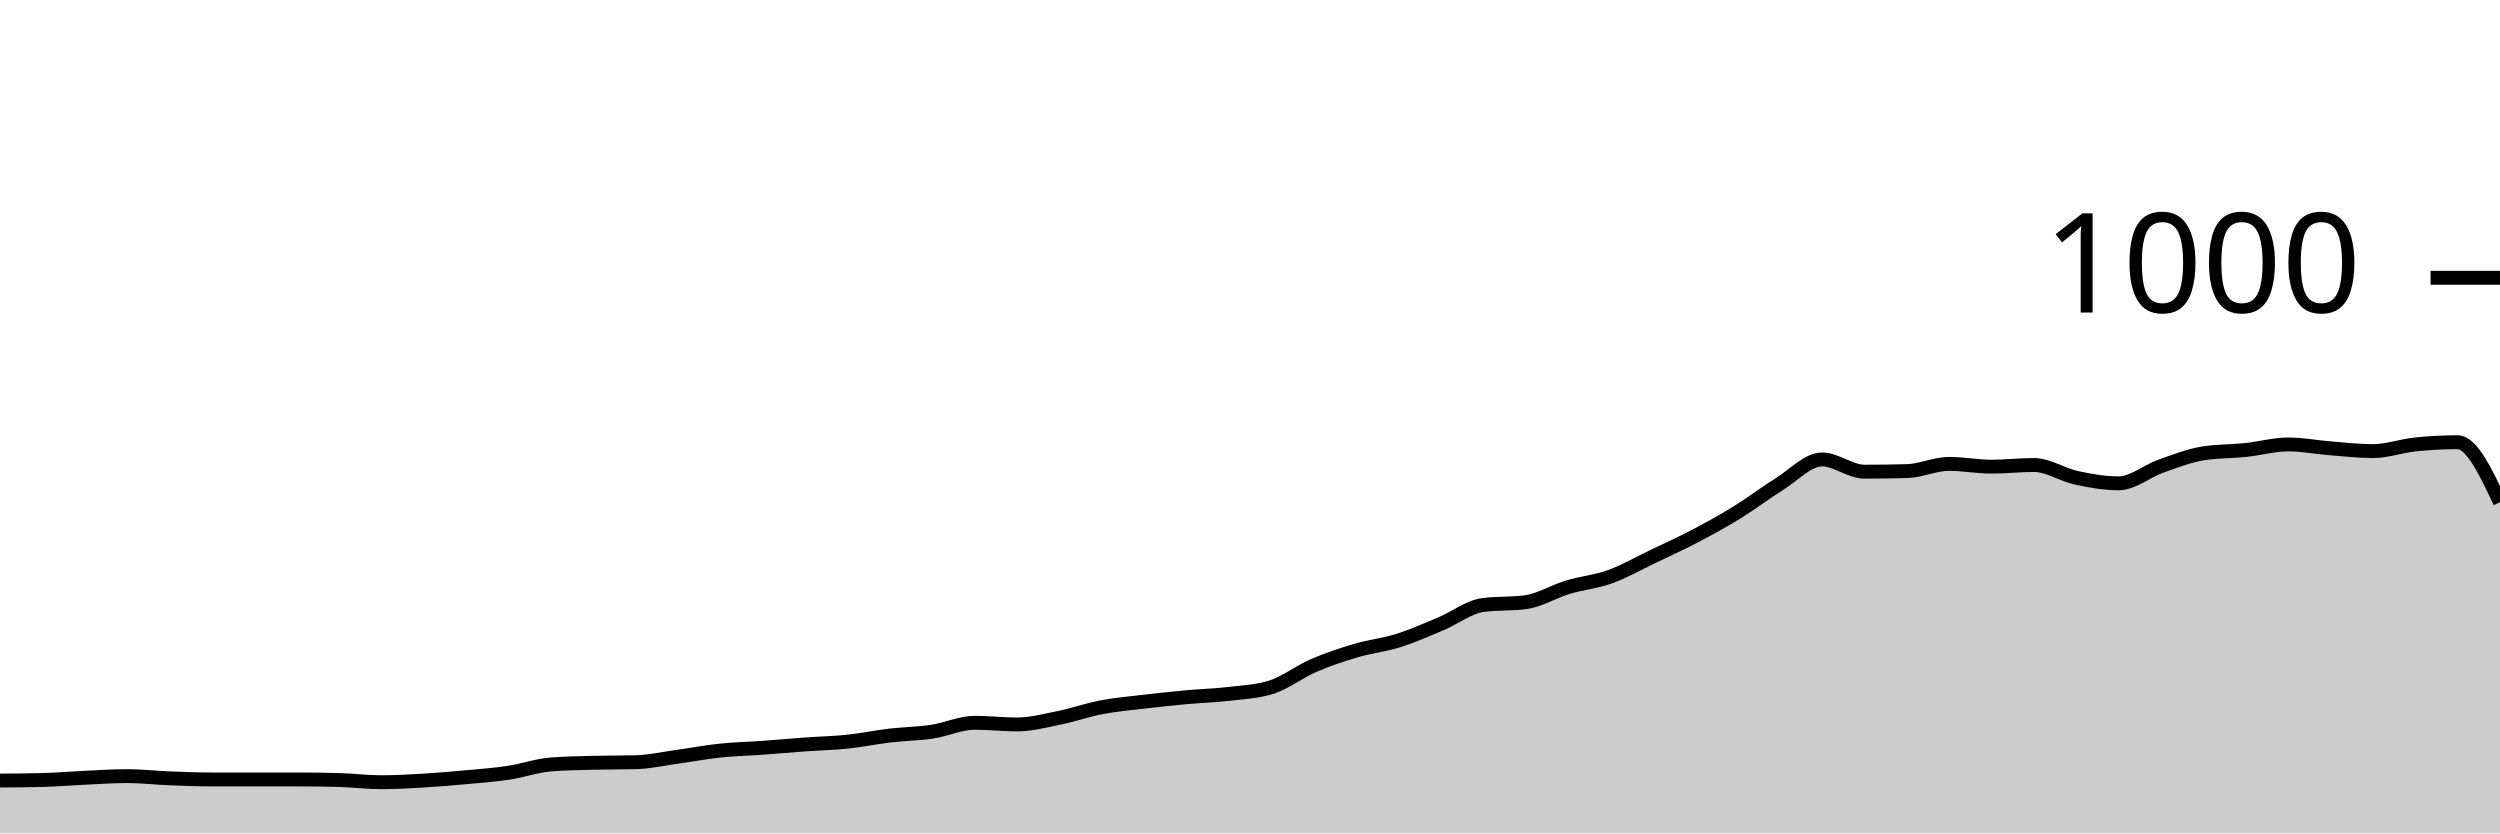
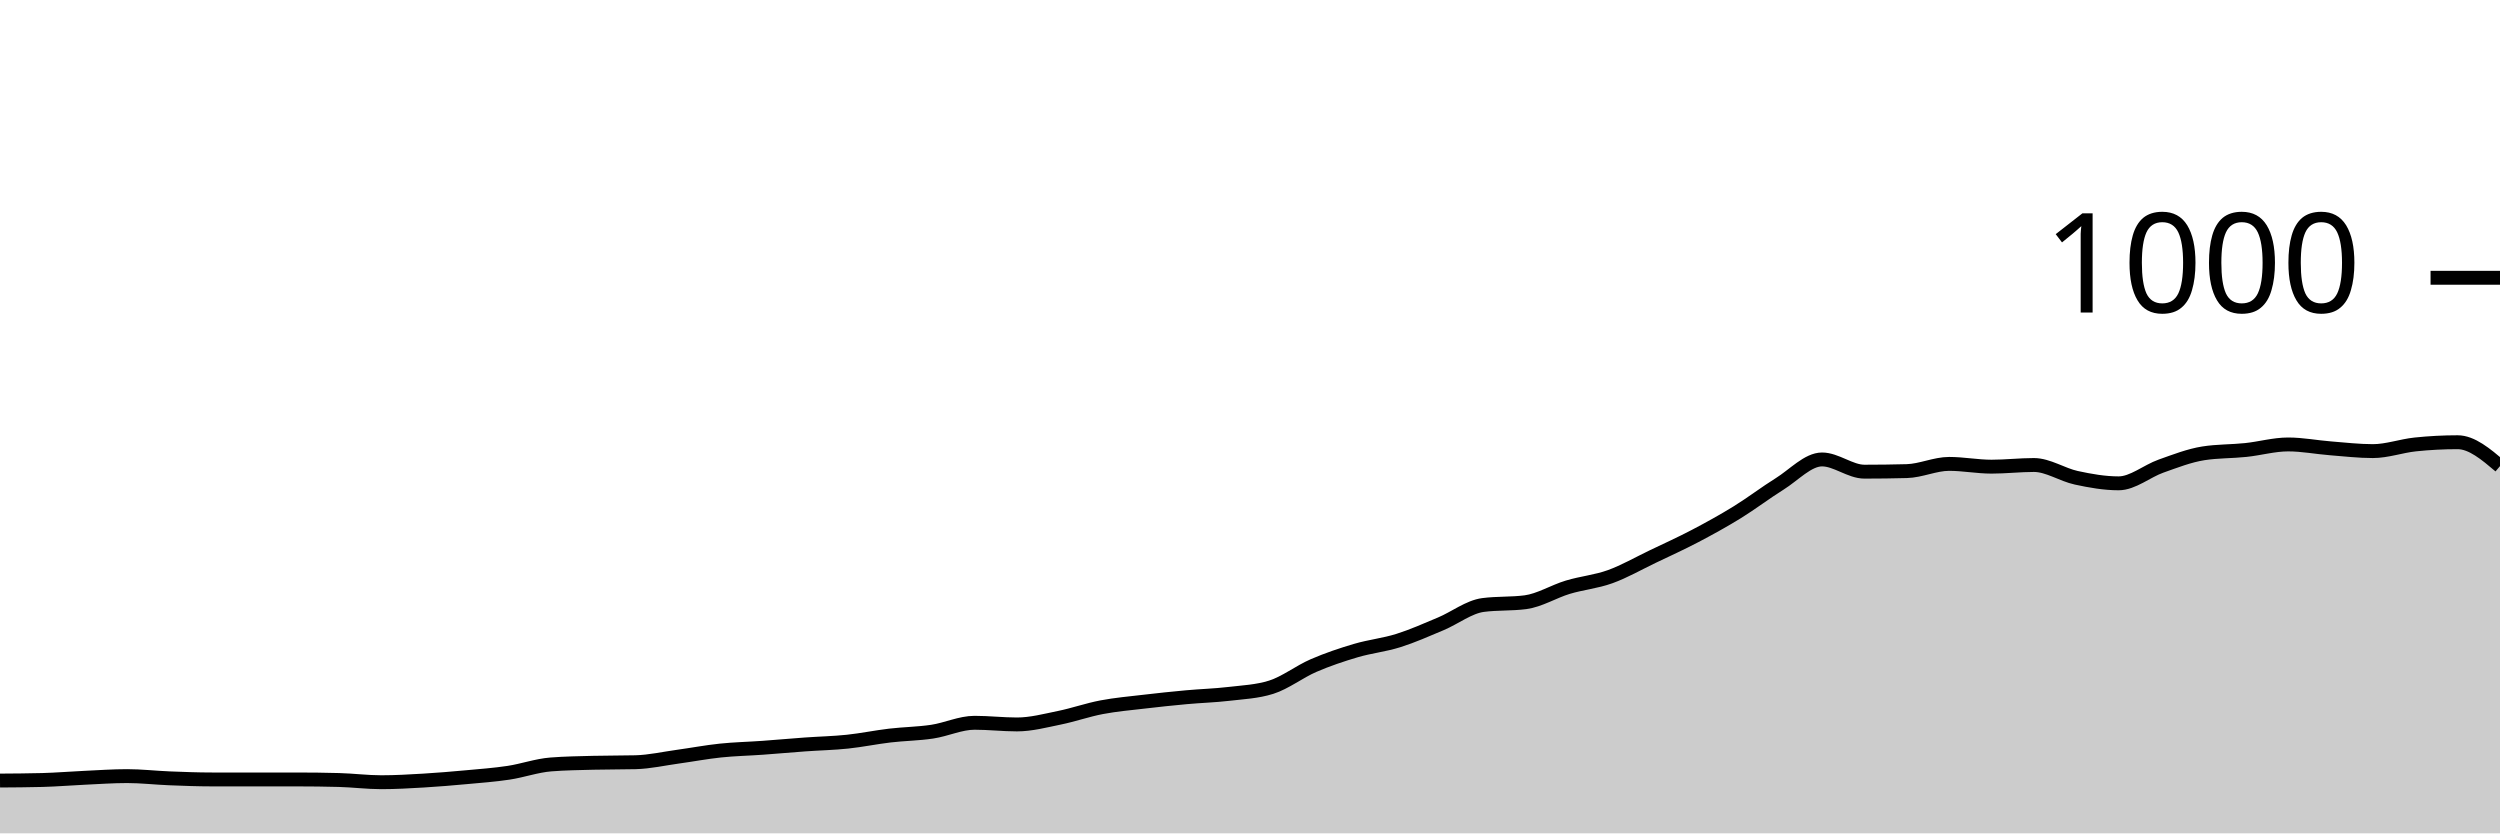
<svg xmlns="http://www.w3.org/2000/svg" viewBox="0 0 180 60">
  <g transform="translate(0,20)">
-     <path class="area" fill="rgba(0, 0, 0, 0.2)" d="M0,36.2C1.017,36.193,2.034,36.187,3.051,36.16C4.068,36.133,5.085,36.047,6.102,36C7.119,35.953,8.136,35.88,9.153,35.88C10.169,35.88,11.186,36,12.203,36.04C13.22,36.08,14.237,36.12,15.254,36.12C16.271,36.12,17.288,36.12,18.305,36.12C19.322,36.12,20.339,36.12,21.356,36.12C22.373,36.12,23.39,36.133,24.407,36.16C25.424,36.187,26.441,36.32,27.458,36.32C28.475,36.32,29.492,36.26,30.508,36.2C31.525,36.14,32.542,36.053,33.559,35.96C34.576,35.867,35.593,35.793,36.61,35.64C37.627,35.487,38.644,35.12,39.661,35.04C40.678,34.96,41.695,34.947,42.712,34.92C43.729,34.893,44.746,34.907,45.763,34.88C46.78,34.853,47.797,34.62,48.814,34.48C49.831,34.34,50.847,34.147,51.864,34.04C52.881,33.933,53.898,33.913,54.915,33.84C55.932,33.767,56.949,33.673,57.966,33.6C58.983,33.527,60,33.507,61.017,33.4C62.034,33.293,63.051,33.08,64.068,32.96C65.085,32.84,66.102,32.833,67.119,32.68C68.136,32.527,69.153,32.04,70.169,32.04C71.186,32.04,72.203,32.16,73.22,32.16C74.237,32.16,75.254,31.887,76.271,31.68C77.288,31.473,78.305,31.113,79.322,30.92C80.339,30.727,81.356,30.64,82.373,30.52C83.39,30.4,84.407,30.293,85.424,30.2C86.441,30.107,87.458,30.08,88.475,29.96C89.492,29.84,90.508,29.8,91.525,29.48C92.542,29.16,93.559,28.36,94.576,27.92C95.593,27.48,96.61,27.14,97.627,26.84C98.644,26.54,99.661,26.44,100.678,26.12C101.695,25.8,102.712,25.347,103.729,24.92C104.746,24.493,105.763,23.693,106.78,23.56C107.797,23.427,108.814,23.493,109.831,23.36C110.847,23.227,111.864,22.587,112.881,22.28C113.898,21.973,114.915,21.887,115.932,21.52C116.949,21.153,117.966,20.567,118.983,20.08C120,19.593,121.017,19.133,122.034,18.6C123.051,18.067,124.068,17.507,125.085,16.88C126.102,16.253,127.119,15.473,128.136,14.84C129.153,14.207,130.169,13.08,131.186,13.08C132.203,13.08,133.22,13.96,134.237,13.96C135.254,13.96,136.271,13.947,137.288,13.92C138.305,13.893,139.322,13.4,140.339,13.4C141.356,13.4,142.373,13.6,143.39,13.6C144.407,13.6,145.424,13.48,146.441,13.48C147.458,13.48,148.475,14.18,149.492,14.4C150.508,14.62,151.525,14.8,152.542,14.8C153.559,14.8,154.576,13.92,155.593,13.56C156.61,13.2,157.627,12.8,158.644,12.64C159.661,12.48,160.678,12.507,161.695,12.4C162.712,12.293,163.729,12,164.746,12C165.763,12,166.78,12.2,167.797,12.28C168.814,12.36,169.831,12.48,170.847,12.48C171.864,12.48,172.881,12.107,173.898,12C174.915,11.893,175.932,11.84,176.949,11.84C177.966,11.84,178.983,14,180,16.16L180,40C178.983,40,177.966,40,176.949,40C175.932,40,174.915,40,173.898,40C172.881,40,171.864,40,170.847,40C169.831,40,168.814,40,167.797,40C166.78,40,165.763,40,164.746,40C163.729,40,162.712,40,161.695,40C160.678,40,159.661,40,158.644,40C157.627,40,156.61,40,155.593,40C154.576,40,153.559,40,152.542,40C151.525,40,150.508,40,149.492,40C148.475,40,147.458,40,146.441,40C145.424,40,144.407,40,143.39,40C142.373,40,141.356,40,140.339,40C139.322,40,138.305,40,137.288,40C136.271,40,135.254,40,134.237,40C133.22,40,132.203,40,131.186,40C130.169,40,129.153,40,128.136,40C127.119,40,126.102,40,125.085,40C124.068,40,123.051,40,122.034,40C121.017,40,120,40,118.983,40C117.966,40,116.949,40,115.932,40C114.915,40,113.898,40,112.881,40C111.864,40,110.847,40,109.831,40C108.814,40,107.797,40,106.78,40C105.763,40,104.746,40,103.729,40C102.712,40,101.695,40,100.678,40C99.661,40,98.644,40,97.627,40C96.61,40,95.593,40,94.576,40C93.559,40,92.542,40,91.525,40C90.508,40,89.492,40,88.475,40C87.458,40,86.441,40,85.424,40C84.407,40,83.39,40,82.373,40C81.356,40,80.339,40,79.322,40C78.305,40,77.288,40,76.271,40C75.254,40,74.237,40,73.22,40C72.203,40,71.186,40,70.169,40C69.153,40,68.136,40,67.119,40C66.102,40,65.085,40,64.068,40C63.051,40,62.034,40,61.017,40C60,40,58.983,40,57.966,40C56.949,40,55.932,40,54.915,40C53.898,40,52.881,40,51.864,40C50.847,40,49.831,40,48.814,40C47.797,40,46.78,40,45.763,40C44.746,40,43.729,40,42.712,40C41.695,40,40.678,40,39.661,40C38.644,40,37.627,40,36.61,40C35.593,40,34.576,40,33.559,40C32.542,40,31.525,40,30.508,40C29.492,40,28.475,40,27.458,40C26.441,40,25.424,40,24.407,40C23.39,40,22.373,40,21.356,40C20.339,40,19.322,40,18.305,40C17.288,40,16.271,40,15.254,40C14.237,40,13.22,40,12.203,40C11.186,40,10.169,40,9.153,40C8.136,40,7.119,40,6.102,40C5.085,40,4.068,40,3.051,40C2.034,40,1.017,40,0,40Z" />
-     <path class="line" stroke="black" fill="none" d="M0,36.2C1.017,36.193,2.034,36.187,3.051,36.16C4.068,36.133,5.085,36.047,6.102,36C7.119,35.953,8.136,35.88,9.153,35.88C10.169,35.88,11.186,36,12.203,36.04C13.22,36.08,14.237,36.12,15.254,36.12C16.271,36.12,17.288,36.12,18.305,36.12C19.322,36.12,20.339,36.12,21.356,36.12C22.373,36.12,23.39,36.133,24.407,36.16C25.424,36.187,26.441,36.32,27.458,36.32C28.475,36.32,29.492,36.26,30.508,36.2C31.525,36.14,32.542,36.053,33.559,35.96C34.576,35.867,35.593,35.793,36.61,35.64C37.627,35.487,38.644,35.12,39.661,35.04C40.678,34.96,41.695,34.947,42.712,34.92C43.729,34.893,44.746,34.907,45.763,34.88C46.78,34.853,47.797,34.62,48.814,34.48C49.831,34.34,50.847,34.147,51.864,34.04C52.881,33.933,53.898,33.913,54.915,33.84C55.932,33.767,56.949,33.673,57.966,33.6C58.983,33.527,60,33.507,61.017,33.4C62.034,33.293,63.051,33.08,64.068,32.96C65.085,32.84,66.102,32.833,67.119,32.68C68.136,32.527,69.153,32.04,70.169,32.04C71.186,32.04,72.203,32.16,73.22,32.16C74.237,32.16,75.254,31.887,76.271,31.68C77.288,31.473,78.305,31.113,79.322,30.92C80.339,30.727,81.356,30.64,82.373,30.52C83.39,30.4,84.407,30.293,85.424,30.2C86.441,30.107,87.458,30.08,88.475,29.96C89.492,29.84,90.508,29.8,91.525,29.48C92.542,29.16,93.559,28.36,94.576,27.92C95.593,27.48,96.61,27.14,97.627,26.84C98.644,26.54,99.661,26.44,100.678,26.12C101.695,25.8,102.712,25.347,103.729,24.92C104.746,24.493,105.763,23.693,106.78,23.56C107.797,23.427,108.814,23.493,109.831,23.36C110.847,23.227,111.864,22.587,112.881,22.28C113.898,21.973,114.915,21.887,115.932,21.52C116.949,21.153,117.966,20.567,118.983,20.08C120,19.593,121.017,19.133,122.034,18.6C123.051,18.067,124.068,17.507,125.085,16.88C126.102,16.253,127.119,15.473,128.136,14.84C129.153,14.207,130.169,13.08,131.186,13.08C132.203,13.08,133.22,13.96,134.237,13.96C135.254,13.96,136.271,13.947,137.288,13.92C138.305,13.893,139.322,13.4,140.339,13.4C141.356,13.4,142.373,13.6,143.39,13.6C144.407,13.6,145.424,13.48,146.441,13.48C147.458,13.48,148.475,14.18,149.492,14.4C150.508,14.62,151.525,14.8,152.542,14.8C153.559,14.8,154.576,13.92,155.593,13.56C156.61,13.2,157.627,12.8,158.644,12.64C159.661,12.48,160.678,12.507,161.695,12.4C162.712,12.293,163.729,12,164.746,12C165.763,12,166.78,12.2,167.797,12.28C168.814,12.36,169.831,12.48,170.847,12.48C171.864,12.48,172.881,12.107,173.898,12C174.915,11.893,175.932,11.84,176.949,11.84C177.966,11.84,178.983,14,180,16.16" />
+     <path class="area" fill="rgba(0, 0, 0, 0.2)" d="M0,36.2C1.017,36.193,2.034,36.187,3.051,36.16C4.068,36.133,5.085,36.047,6.102,36C7.119,35.953,8.136,35.88,9.153,35.88C10.169,35.88,11.186,36,12.203,36.04C13.22,36.08,14.237,36.12,15.254,36.12C16.271,36.12,17.288,36.12,18.305,36.12C19.322,36.12,20.339,36.12,21.356,36.12C22.373,36.12,23.39,36.133,24.407,36.16C25.424,36.187,26.441,36.32,27.458,36.32C28.475,36.32,29.492,36.26,30.508,36.2C31.525,36.14,32.542,36.053,33.559,35.96C34.576,35.867,35.593,35.793,36.61,35.64C37.627,35.487,38.644,35.12,39.661,35.04C40.678,34.96,41.695,34.947,42.712,34.92C43.729,34.893,44.746,34.907,45.763,34.88C46.78,34.853,47.797,34.62,48.814,34.48C49.831,34.34,50.847,34.147,51.864,34.04C52.881,33.933,53.898,33.913,54.915,33.84C55.932,33.767,56.949,33.673,57.966,33.6C58.983,33.527,60,33.507,61.017,33.4C62.034,33.293,63.051,33.08,64.068,32.96C65.085,32.84,66.102,32.833,67.119,32.68C68.136,32.527,69.153,32.04,70.169,32.04C71.186,32.04,72.203,32.16,73.22,32.16C74.237,32.16,75.254,31.887,76.271,31.68C77.288,31.473,78.305,31.113,79.322,30.92C80.339,30.727,81.356,30.64,82.373,30.52C83.39,30.4,84.407,30.293,85.424,30.2C86.441,30.107,87.458,30.08,88.475,29.96C89.492,29.84,90.508,29.8,91.525,29.48C92.542,29.16,93.559,28.36,94.576,27.92C95.593,27.48,96.61,27.14,97.627,26.84C98.644,26.54,99.661,26.44,100.678,26.12C101.695,25.8,102.712,25.347,103.729,24.92C104.746,24.493,105.763,23.693,106.78,23.56C107.797,23.427,108.814,23.493,109.831,23.36C110.847,23.227,111.864,22.587,112.881,22.28C113.898,21.973,114.915,21.887,115.932,21.52C116.949,21.153,117.966,20.567,118.983,20.08C120,19.593,121.017,19.133,122.034,18.6C123.051,18.067,124.068,17.507,125.085,16.88C126.102,16.253,127.119,15.473,128.136,14.84C129.153,14.207,130.169,13.08,131.186,13.08C132.203,13.08,133.22,13.96,134.237,13.96C135.254,13.96,136.271,13.947,137.288,13.92C138.305,13.893,139.322,13.4,140.339,13.4C141.356,13.4,142.373,13.6,143.39,13.6C144.407,13.6,145.424,13.48,146.441,13.48C147.458,13.48,148.475,14.18,149.492,14.4C150.508,14.62,151.525,14.8,152.542,14.8C153.559,14.8,154.576,13.92,155.593,13.56C156.61,13.2,157.627,12.8,158.644,12.64C159.661,12.48,160.678,12.507,161.695,12.4C162.712,12.293,163.729,12,164.746,12C165.763,12,166.78,12.2,167.797,12.28C168.814,12.36,169.831,12.48,170.847,12.48C171.864,12.48,172.881,12.107,173.898,12C174.915,11.893,175.932,11.84,176.949,11.84C177.966,11.84,178.983,12.7,180,13.56L180,40C178.983,40,177.966,40,176.949,40C175.932,40,174.915,40,173.898,40C172.881,40,171.864,40,170.847,40C169.831,40,168.814,40,167.797,40C166.78,40,165.763,40,164.746,40C163.729,40,162.712,40,161.695,40C160.678,40,159.661,40,158.644,40C157.627,40,156.61,40,155.593,40C154.576,40,153.559,40,152.542,40C151.525,40,150.508,40,149.492,40C148.475,40,147.458,40,146.441,40C145.424,40,144.407,40,143.39,40C142.373,40,141.356,40,140.339,40C139.322,40,138.305,40,137.288,40C136.271,40,135.254,40,134.237,40C133.22,40,132.203,40,131.186,40C130.169,40,129.153,40,128.136,40C127.119,40,126.102,40,125.085,40C124.068,40,123.051,40,122.034,40C121.017,40,120,40,118.983,40C117.966,40,116.949,40,115.932,40C114.915,40,113.898,40,112.881,40C111.864,40,110.847,40,109.831,40C108.814,40,107.797,40,106.78,40C105.763,40,104.746,40,103.729,40C102.712,40,101.695,40,100.678,40C99.661,40,98.644,40,97.627,40C96.61,40,95.593,40,94.576,40C93.559,40,92.542,40,91.525,40C90.508,40,89.492,40,88.475,40C87.458,40,86.441,40,85.424,40C84.407,40,83.39,40,82.373,40C81.356,40,80.339,40,79.322,40C78.305,40,77.288,40,76.271,40C75.254,40,74.237,40,73.22,40C72.203,40,71.186,40,70.169,40C69.153,40,68.136,40,67.119,40C66.102,40,65.085,40,64.068,40C63.051,40,62.034,40,61.017,40C60,40,58.983,40,57.966,40C56.949,40,55.932,40,54.915,40C53.898,40,52.881,40,51.864,40C50.847,40,49.831,40,48.814,40C47.797,40,46.78,40,45.763,40C44.746,40,43.729,40,42.712,40C41.695,40,40.678,40,39.661,40C38.644,40,37.627,40,36.61,40C35.593,40,34.576,40,33.559,40C32.542,40,31.525,40,30.508,40C29.492,40,28.475,40,27.458,40C26.441,40,25.424,40,24.407,40C23.39,40,22.373,40,21.356,40C20.339,40,19.322,40,18.305,40C17.288,40,16.271,40,15.254,40C14.237,40,13.22,40,12.203,40C11.186,40,10.169,40,9.153,40C8.136,40,7.119,40,6.102,40C5.085,40,4.068,40,3.051,40C2.034,40,1.017,40,0,40Z" />
+     <path class="line" stroke="black" fill="none" d="M0,36.2C1.017,36.193,2.034,36.187,3.051,36.16C4.068,36.133,5.085,36.047,6.102,36C7.119,35.953,8.136,35.88,9.153,35.88C10.169,35.88,11.186,36,12.203,36.04C13.22,36.08,14.237,36.12,15.254,36.12C16.271,36.12,17.288,36.12,18.305,36.12C19.322,36.12,20.339,36.12,21.356,36.12C22.373,36.12,23.39,36.133,24.407,36.16C25.424,36.187,26.441,36.32,27.458,36.32C28.475,36.32,29.492,36.26,30.508,36.2C31.525,36.14,32.542,36.053,33.559,35.96C34.576,35.867,35.593,35.793,36.61,35.64C37.627,35.487,38.644,35.12,39.661,35.04C40.678,34.96,41.695,34.947,42.712,34.92C43.729,34.893,44.746,34.907,45.763,34.88C46.78,34.853,47.797,34.62,48.814,34.48C49.831,34.34,50.847,34.147,51.864,34.04C52.881,33.933,53.898,33.913,54.915,33.84C55.932,33.767,56.949,33.673,57.966,33.6C58.983,33.527,60,33.507,61.017,33.4C62.034,33.293,63.051,33.08,64.068,32.96C65.085,32.84,66.102,32.833,67.119,32.68C68.136,32.527,69.153,32.04,70.169,32.04C71.186,32.04,72.203,32.16,73.22,32.16C74.237,32.16,75.254,31.887,76.271,31.68C77.288,31.473,78.305,31.113,79.322,30.92C80.339,30.727,81.356,30.64,82.373,30.52C83.39,30.4,84.407,30.293,85.424,30.2C86.441,30.107,87.458,30.08,88.475,29.96C89.492,29.84,90.508,29.8,91.525,29.48C92.542,29.16,93.559,28.36,94.576,27.92C95.593,27.48,96.61,27.14,97.627,26.84C98.644,26.54,99.661,26.44,100.678,26.12C101.695,25.8,102.712,25.347,103.729,24.92C104.746,24.493,105.763,23.693,106.78,23.56C107.797,23.427,108.814,23.493,109.831,23.36C110.847,23.227,111.864,22.587,112.881,22.28C113.898,21.973,114.915,21.887,115.932,21.52C116.949,21.153,117.966,20.567,118.983,20.08C120,19.593,121.017,19.133,122.034,18.6C123.051,18.067,124.068,17.507,125.085,16.88C126.102,16.253,127.119,15.473,128.136,14.84C129.153,14.207,130.169,13.08,131.186,13.08C132.203,13.08,133.22,13.96,134.237,13.96C135.254,13.96,136.271,13.947,137.288,13.92C138.305,13.893,139.322,13.4,140.339,13.4C141.356,13.4,142.373,13.6,143.39,13.6C144.407,13.6,145.424,13.48,146.441,13.48C147.458,13.48,148.475,14.18,149.492,14.4C150.508,14.62,151.525,14.8,152.542,14.8C153.559,14.8,154.576,13.92,155.593,13.56C156.61,13.2,157.627,12.8,158.644,12.64C159.661,12.48,160.678,12.507,161.695,12.4C162.712,12.293,163.729,12,164.746,12C165.763,12,166.78,12.2,167.797,12.28C168.814,12.36,169.831,12.48,170.847,12.48C171.864,12.48,172.881,12.107,173.898,12C174.915,11.893,175.932,11.84,176.949,11.84C177.966,11.84,178.983,12.7,180,13.56" />
    <path class="axis-ceiling" stroke-width="1" stroke="black" fill="none" d="M175,0L180,0" />
    <text class="axis-ceiling-label" font-family="sans-serif" text-anchor="end" font-size="10px" x="170" y="2.5">1000</text>
  </g>
</svg>
